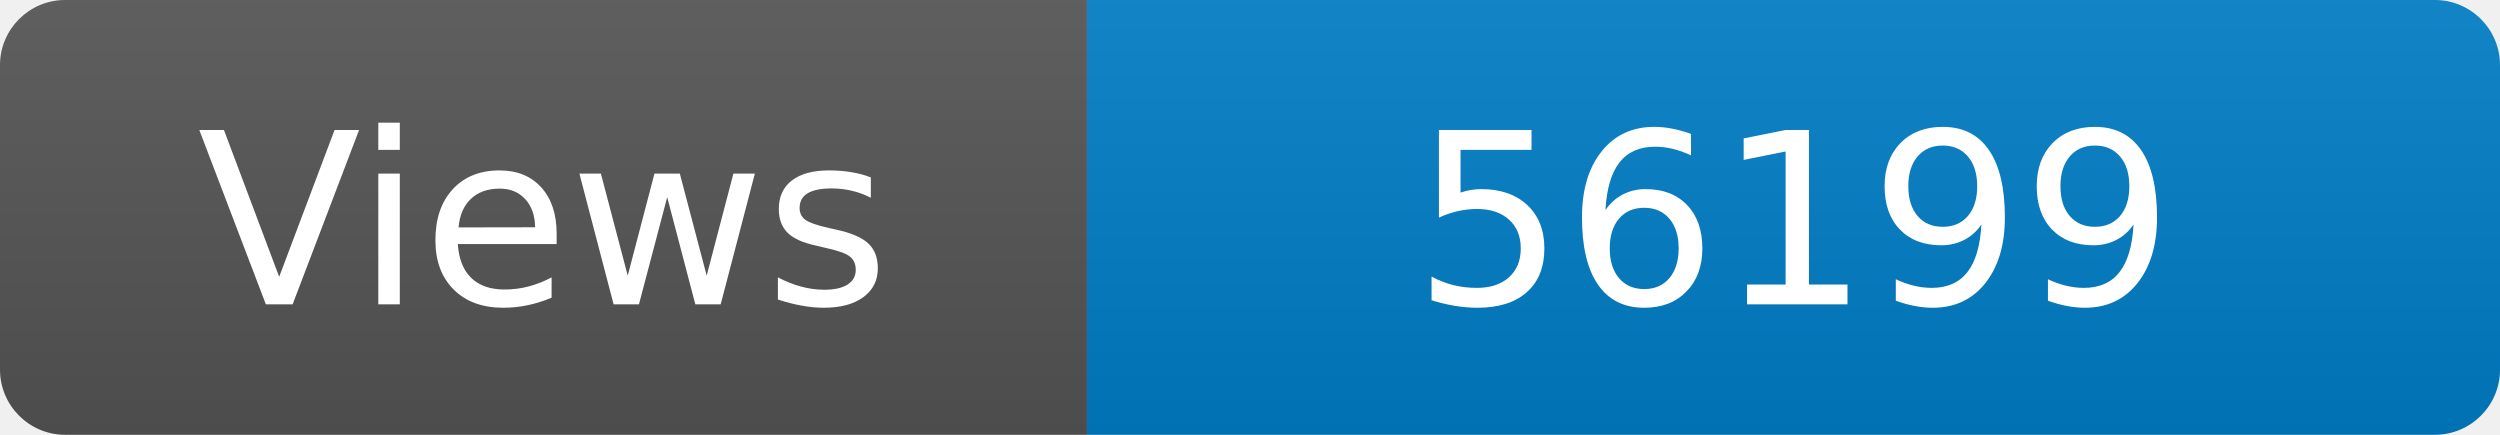
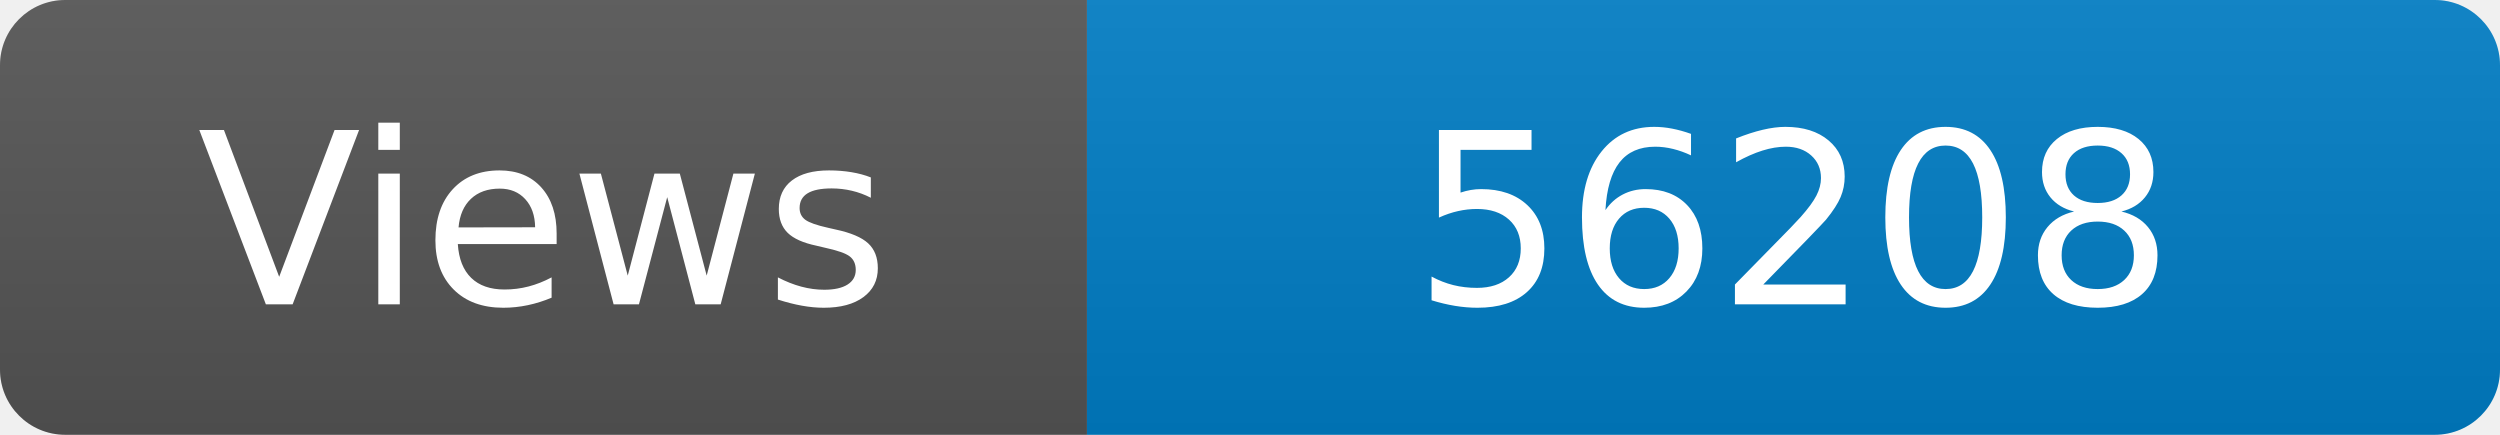
<svg xmlns="http://www.w3.org/2000/svg" width="115" height="20" role="img" aria-label="Maintained?: yes">
  <linearGradient id="s" x2="0" y2="100%">
    <stop offset="0" stop-color="#bbb" stop-opacity=".1" />
    <stop offset="1" stop-opacity=".1" />
  </linearGradient>
  <clipPath id="r">
    <rect width="115" height="20" rx="3" fill="#fff" />
  </clipPath>
  <g clip-path="url(#r)">
    <rect width="50" height="20" fill="#555" />
    <rect x="50" width="160" height="20" fill="#007ec6" />
    <rect width="115" height="20" fill="url(#s)" />
  </g>
  <g fill="#fff" text-anchor="middle" font-family="Verdana,Geneva,DejaVu Sans,sans-serif" font-size="110">
    <text x="250" y="140" transform="scale(.1)" fill="#fff">Views</text>
-     <text x="825" y="140" transform="scale(.1)" fill="#fff">56199</text>
+     <text x="825" y="140" transform="scale(.1)" fill="#fff">56208</text>
  </g>
</svg>
